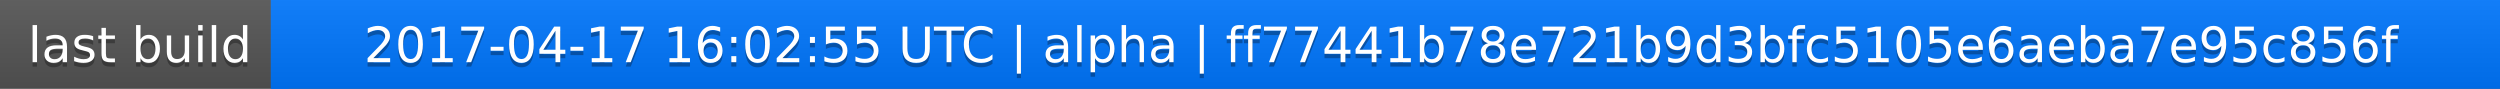
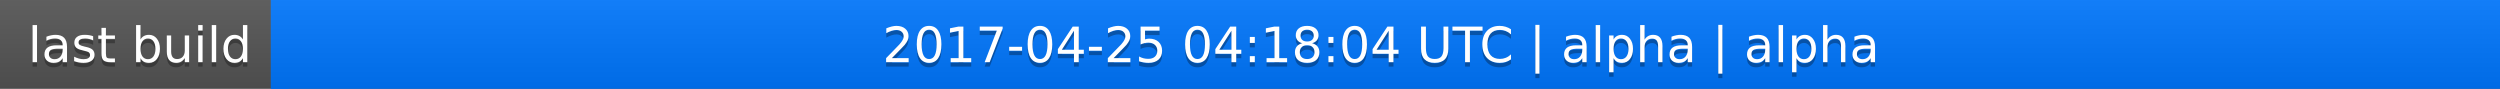
<svg xmlns="http://www.w3.org/2000/svg" width="563" height="20">
  <linearGradient id="a" x2="0" y2="100%">
    <stop offset="0" stop-color="#bbb" stop-opacity=".1" />
    <stop offset="1" stop-opacity=".1" />
  </linearGradient>
  <rect rx="0" width="563" height="20" fill="#555" />
  <rect rx="0" x="61" width="502" height="20" fill="#07f" />
  <path fill="#07f" d="M61 0h4v20h-4z" />
  <rect rx="0" width="563" height="20" fill="url(#a)" />
  <g fill="#fff" text-anchor="middle" font-family="DejaVu Sans,Verdana,Geneva,sans-serif" font-size="11">
    <text x="31.5" y="15" fill="#010101" fill-opacity=".3">last build</text>
    <text x="31.5" y="14">last build</text>
-     <text x="311" y="15" fill="#010101" fill-opacity=".3">2017-04-17 16:02:55 UTC | alpha | ff77441b78e721b9d3bfc5105e6aeba7e95c856f</text>
-     <text x="311" y="14">2017-04-17 16:02:55 UTC | alpha | ff77441b78e721b9d3bfc5105e6aeba7e95c856f</text>
+     <text x="311" y="15" fill="#010101" fill-opacity=".3">2017-04-25 04:18:04 UTC | alpha | alpha</text>
+     <text x="311" y="14">2017-04-25 04:18:04 UTC | alpha | alpha</text>
  </g>
</svg>
